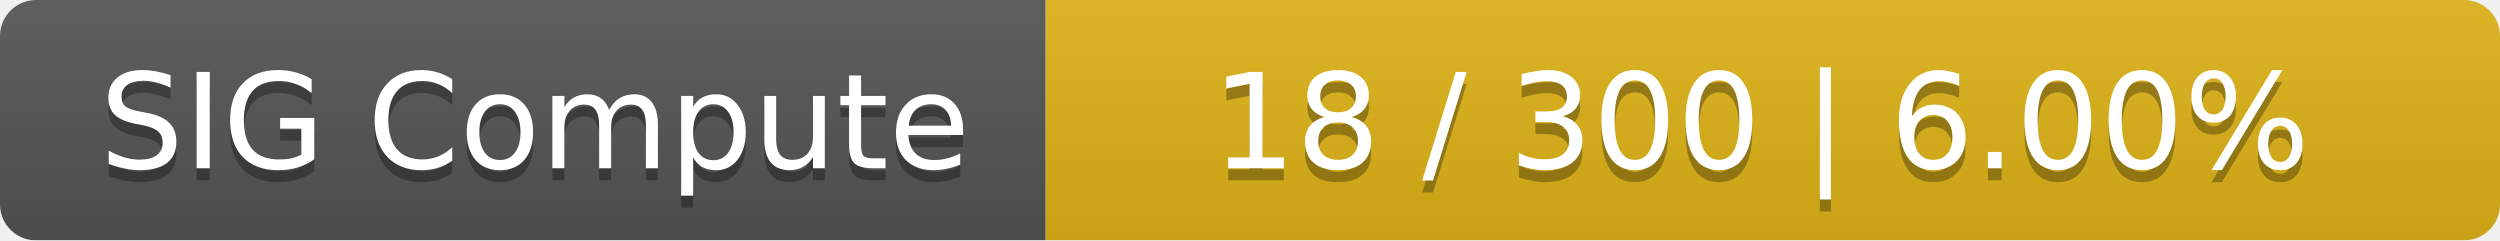
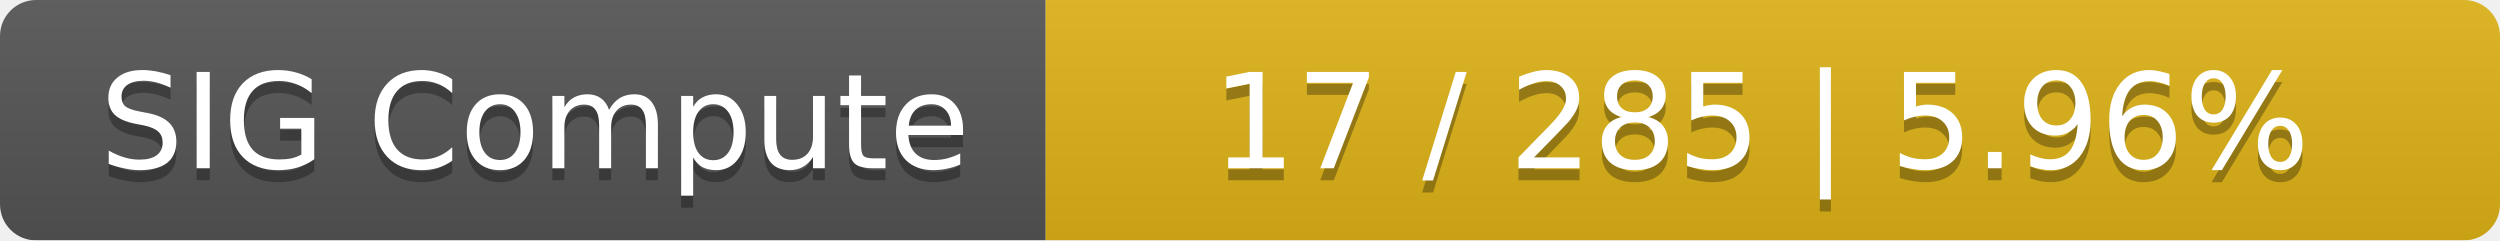
<svg xmlns="http://www.w3.org/2000/svg" width="208" height="20">
  <linearGradient id="smooth" x2="0" y2="100%">
    <stop offset="0" stop-color="#bbb" stop-opacity=".1" />
    <stop offset="1" stop-opacity=".1" />
  </linearGradient>
  <mask id="round">
    <rect width="208" height="20" rx="3" fill="#fff" />
  </mask>
  <g mask="url(#round)">
    <rect width="87" height="20" fill="#555" />
    <rect x="87" width="121" height="20" fill="#dfb317" />
    <rect width="208" height="20" fill="url(#smooth)" />
  </g>
  <g fill="#fff" text-anchor="middle" font-family="DejaVu Sans,Verdana,Geneva,sans-serif" font-size="11">
    <text x="44.5" y="15" fill="#010101" fill-opacity=".3">SIG Compute</text>
    <text x="44.5" y="14">SIG Compute</text>
-     <text x="146.5" y="15" fill="#010101" fill-opacity=".3">18 / 300    |    6.00%</text>
-     <text x="146.5" y="14">18 / 300    |    6.00%</text>
+     <text x="146.5" y="15" fill="#010101" fill-opacity=".3">17 / 285    |    5.96%</text>
+     <text x="146.5" y="14">17 / 285    |    5.96%</text>
  </g>
</svg>
